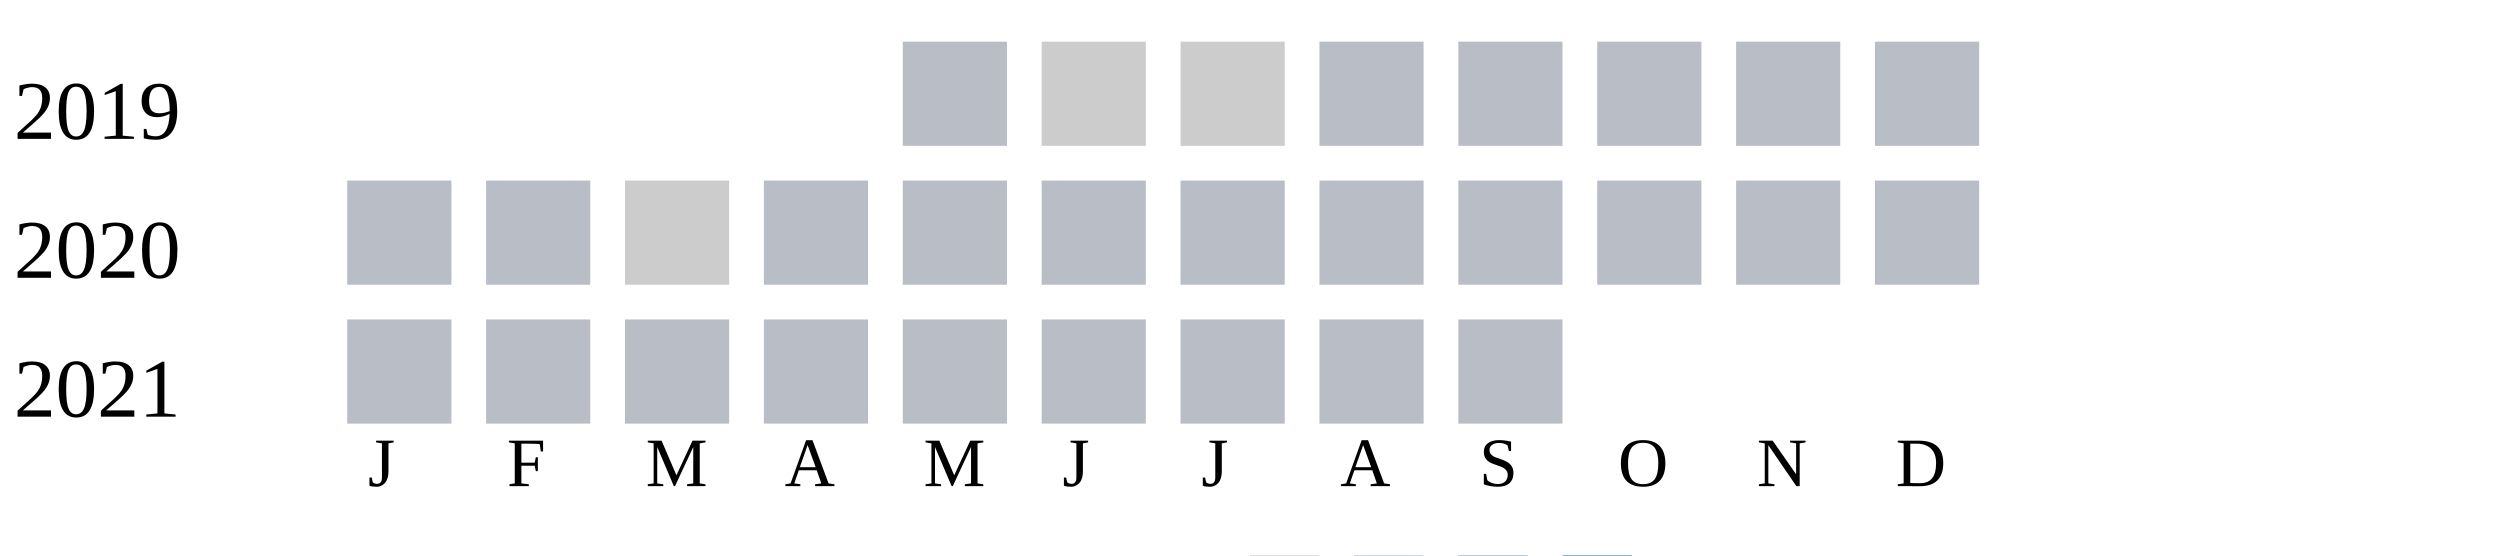
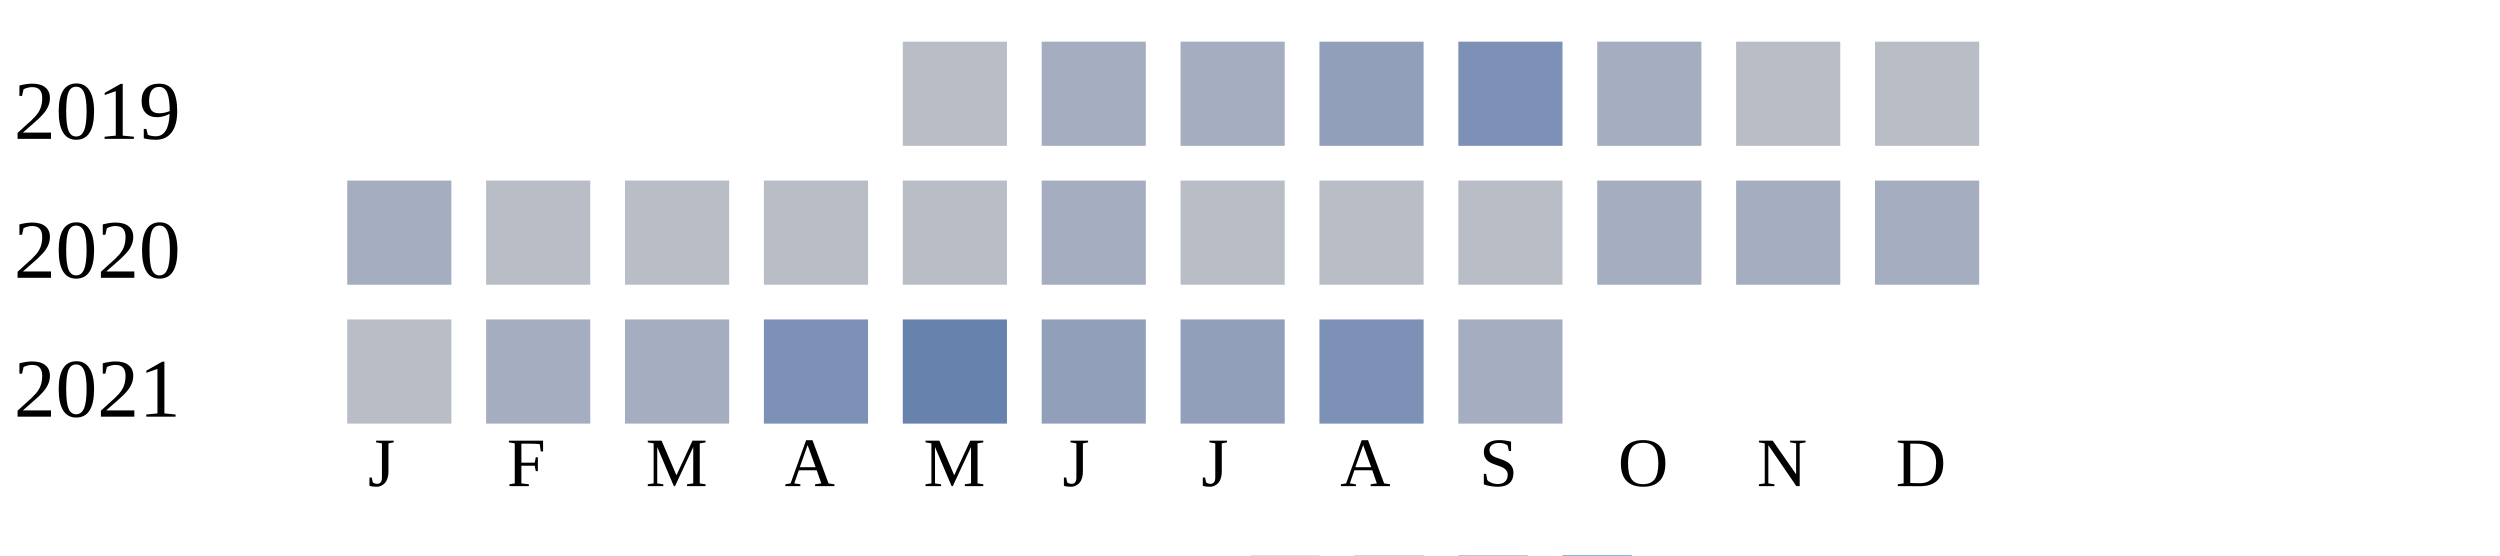
<svg xmlns="http://www.w3.org/2000/svg" width="360" height="80">
  <g transform="translate(0 0)">
    <text x="2" y="20">2019</text>
    <rect x="130" y="6" width="15" height="15" fill="#b9bdc6" />
-     <rect x="150" y="6" width="15" height="15" fill="#cccccc" />
-     <rect x="170" y="6" width="15" height="15" fill="#cccccc" />
-     <rect x="190" y="6" width="15" height="15" fill="#b9bdc6" />
-     <rect x="210" y="6" width="15" height="15" fill="#b9bdc6" />
-     <rect x="230" y="6" width="15" height="15" fill="#b9bdc6" />
+     <rect x="150" y="6" width="15" height="15" fill="#a5aec0" />
+     <rect x="170" y="6" width="15" height="15" fill="#a5aec0" />
+     <rect x="190" y="6" width="15" height="15" fill="#919fba" />
+     <rect x="210" y="6" width="15" height="15" fill="#7d90b5" />
+     <rect x="230" y="6" width="15" height="15" fill="#a5aec0" />
    <rect x="250" y="6" width="15" height="15" fill="#b9bdc6" />
    <rect x="270" y="6" width="15" height="15" fill="#b9bdc6" />
  </g>
  <g transform="translate(0 20)">
    <text x="2" y="20">2020</text>
-     <rect x="50" y="6" width="15" height="15" fill="#b9bdc6" />
+     <rect x="50" y="6" width="15" height="15" fill="#a5aec0" />
    <rect x="70" y="6" width="15" height="15" fill="#b9bdc6" />
-     <rect x="90" y="6" width="15" height="15" fill="#cccccc" />
+     <rect x="90" y="6" width="15" height="15" fill="#b9bdc6" />
    <rect x="110" y="6" width="15" height="15" fill="#b9bdc6" />
    <rect x="130" y="6" width="15" height="15" fill="#b9bdc6" />
-     <rect x="150" y="6" width="15" height="15" fill="#b9bdc6" />
+     <rect x="150" y="6" width="15" height="15" fill="#a5aec0" />
    <rect x="170" y="6" width="15" height="15" fill="#b9bdc6" />
    <rect x="190" y="6" width="15" height="15" fill="#b9bdc6" />
    <rect x="210" y="6" width="15" height="15" fill="#b9bdc6" />
-     <rect x="230" y="6" width="15" height="15" fill="#b9bdc6" />
-     <rect x="250" y="6" width="15" height="15" fill="#b9bdc6" />
-     <rect x="270" y="6" width="15" height="15" fill="#b9bdc6" />
+     <rect x="230" y="6" width="15" height="15" fill="#a5aec0" />
+     <rect x="250" y="6" width="15" height="15" fill="#a5aec0" />
+     <rect x="270" y="6" width="15" height="15" fill="#a5aec0" />
  </g>
  <g transform="translate(0 40)">
    <text x="2" y="20">2021</text>
    <rect x="50" y="6" width="15" height="15" fill="#b9bdc6" />
-     <rect x="70" y="6" width="15" height="15" fill="#b9bdc6" />
-     <rect x="90" y="6" width="15" height="15" fill="#b9bdc6" />
-     <rect x="110" y="6" width="15" height="15" fill="#b9bdc6" />
-     <rect x="130" y="6" width="15" height="15" fill="#b9bdc6" />
-     <rect x="150" y="6" width="15" height="15" fill="#b9bdc6" />
-     <rect x="170" y="6" width="15" height="15" fill="#b9bdc6" />
-     <rect x="190" y="6" width="15" height="15" fill="#b9bdc6" />
-     <rect x="210" y="6" width="15" height="15" fill="#b9bdc6" />
+     <rect x="70" y="6" width="15" height="15" fill="#a5aec0" />
+     <rect x="90" y="6" width="15" height="15" fill="#a5aec0" />
+     <rect x="110" y="6" width="15" height="15" fill="#7d90b5" />
+     <rect x="130" y="6" width="15" height="15" fill="#6882ae" />
+     <rect x="150" y="6" width="15" height="15" fill="#919fba" />
+     <rect x="170" y="6" width="15" height="15" fill="#919fba" />
+     <rect x="190" y="6" width="15" height="15" fill="#7d90b5" />
+     <rect x="210" y="6" width="15" height="15" fill="#a5aec0" />
  </g>
  <text style="font-size: 10px; text-align: center" x="53" y="70">J</text>
  <text style="font-size: 10px; text-align: center" x="73" y="70">F</text>
  <text style="font-size: 10px; text-align: center" x="93" y="70">M</text>
  <text style="font-size: 10px; text-align: center" x="113" y="70">A</text>
  <text style="font-size: 10px; text-align: center" x="133" y="70">M</text>
  <text style="font-size: 10px; text-align: center" x="153" y="70">J</text>
  <text style="font-size: 10px; text-align: center" x="173" y="70">J</text>
  <text style="font-size: 10px; text-align: center" x="193" y="70">A</text>
  <text style="font-size: 10px; text-align: center" x="213" y="70">S</text>
  <text style="font-size: 10px; text-align: center" x="233" y="70">O</text>
  <text style="font-size: 10px; text-align: center" x="253" y="70">N</text>
  <text style="font-size: 10px; text-align: center" x="273" y="70">D</text>
  <text style="font-size: 10px;" x="155" y="89">Less</text>
  <rect fill="#b9bdc6" width="10" height="10" x="180" y="80" />
  <rect fill="#919fba" width="10" height="10" x="195" y="80" />
  <rect fill="#6882ae" width="10" height="10" x="210" y="80" />
  <rect fill="#005a9c" width="10" height="10" x="225" y="80" />
  <text x="240" y="89" style="font-size: 10px;">More</text>
</svg>
